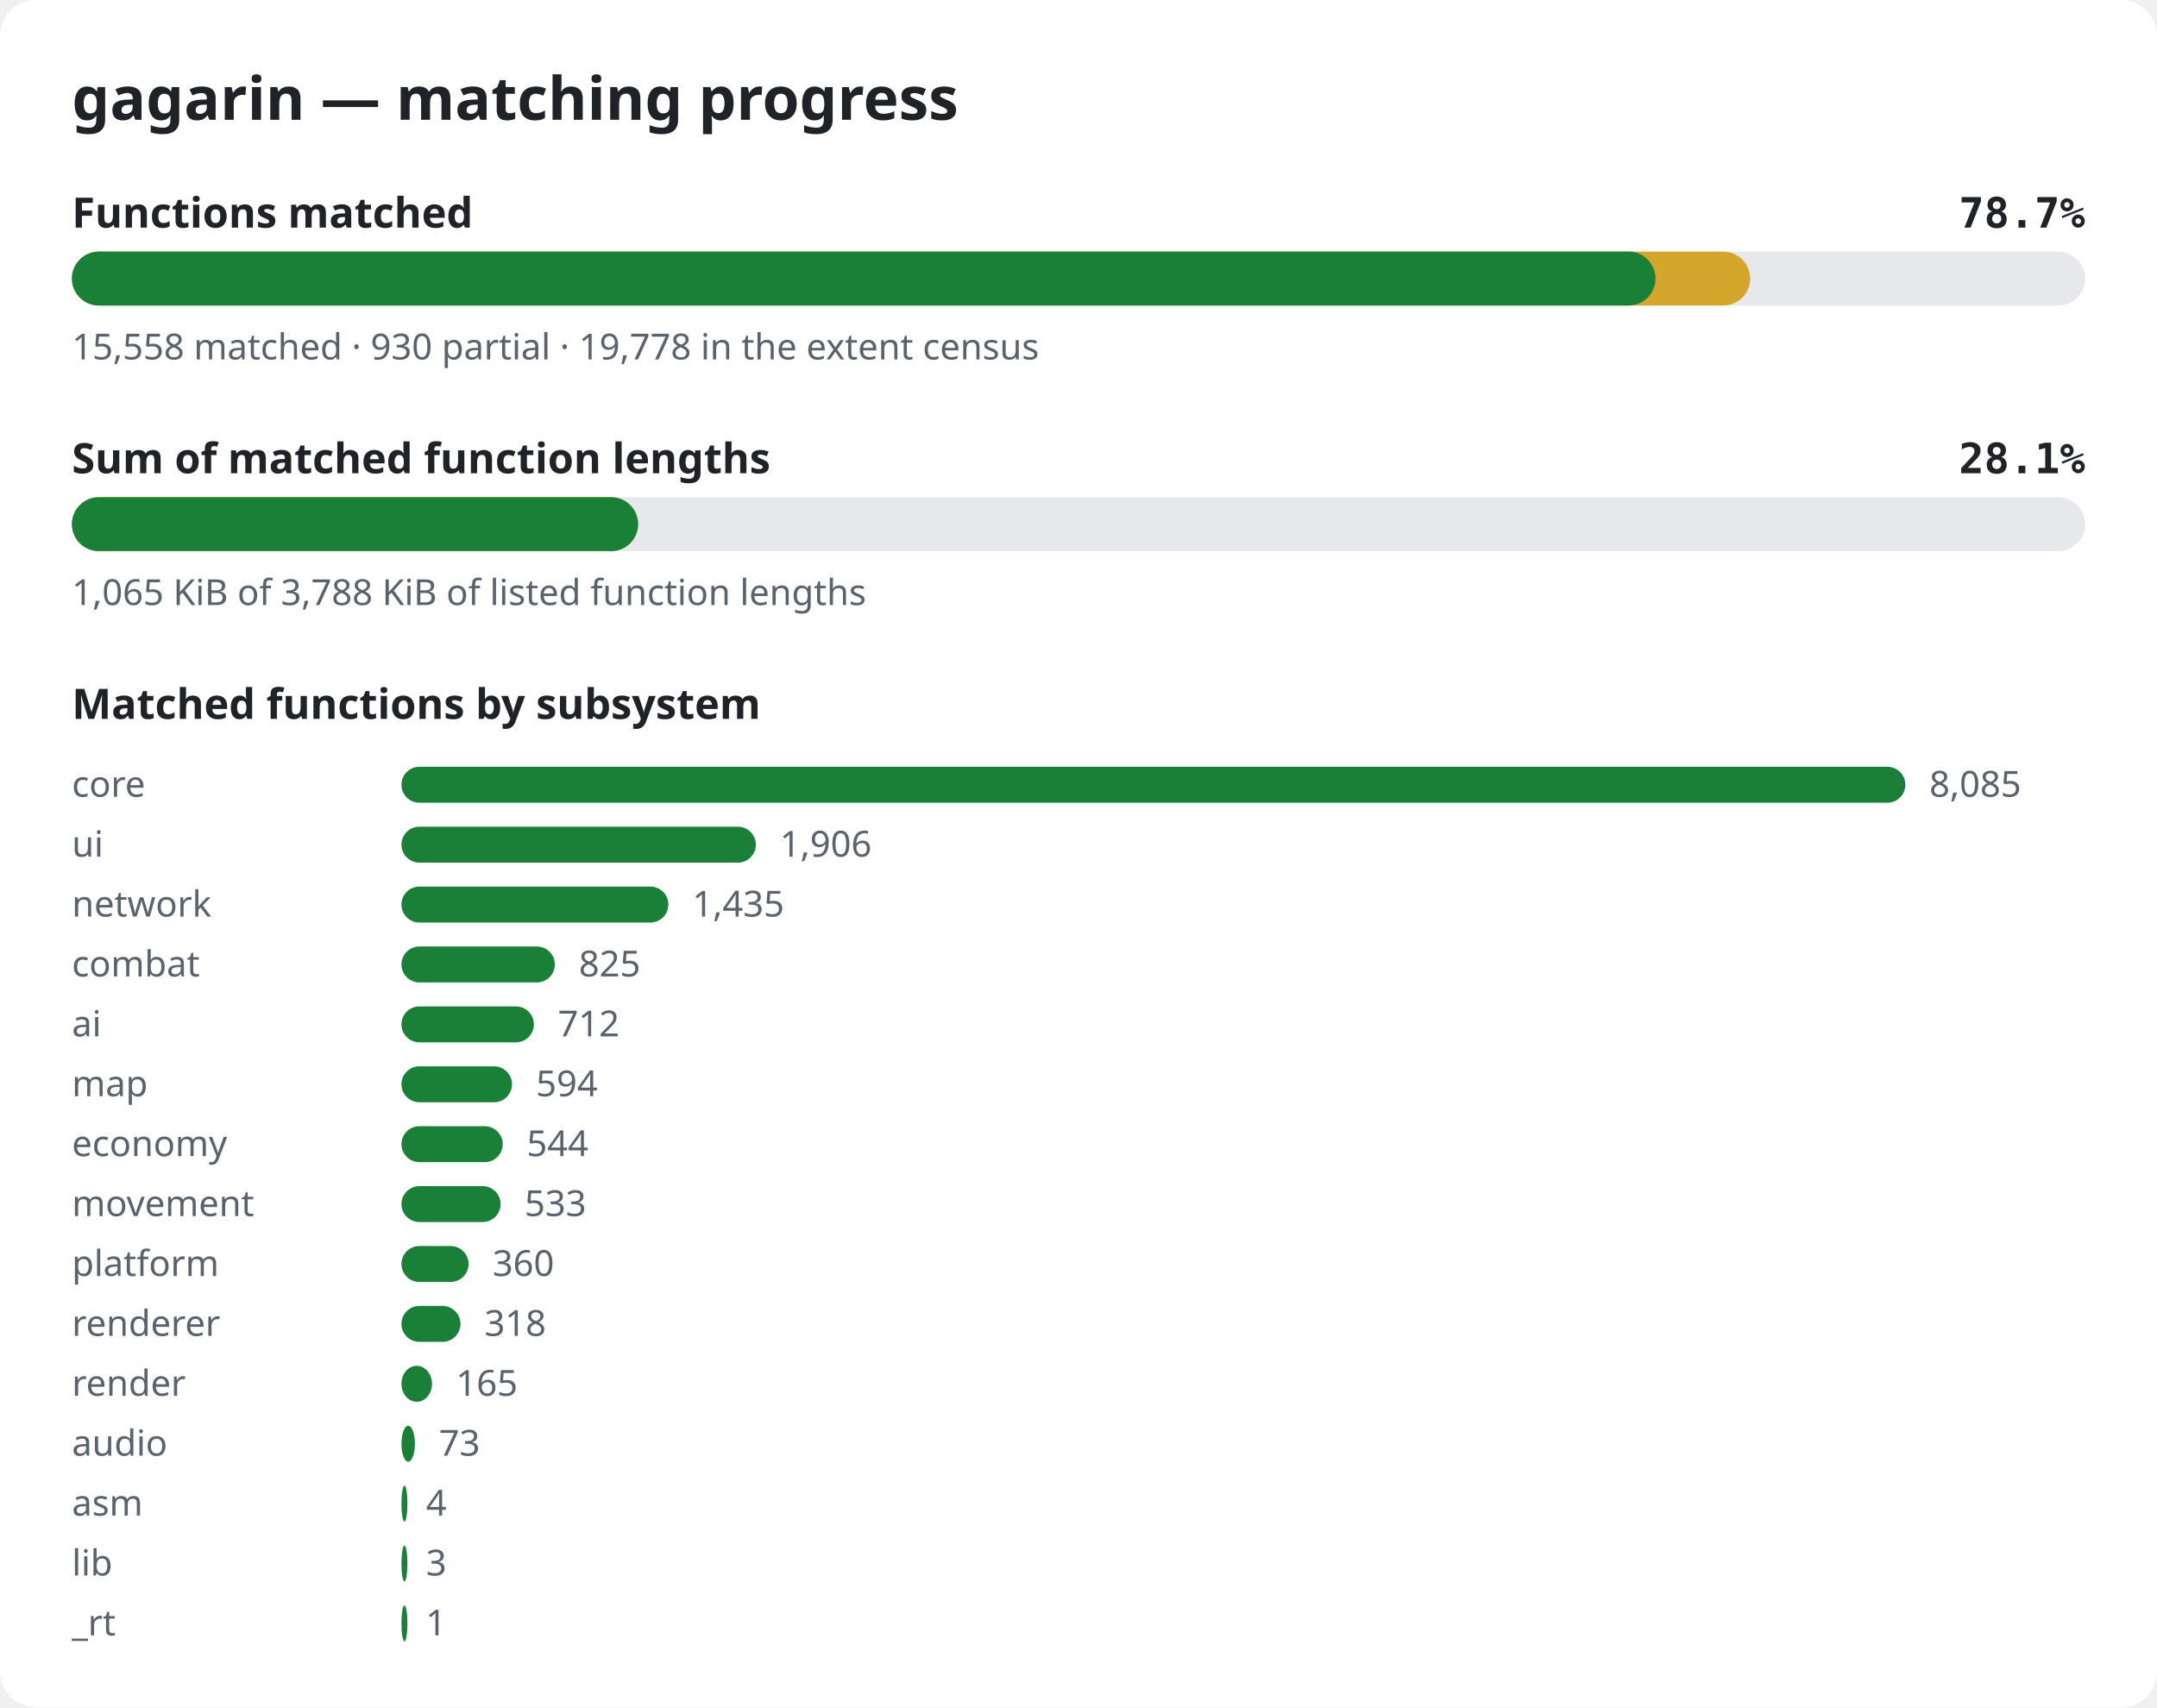
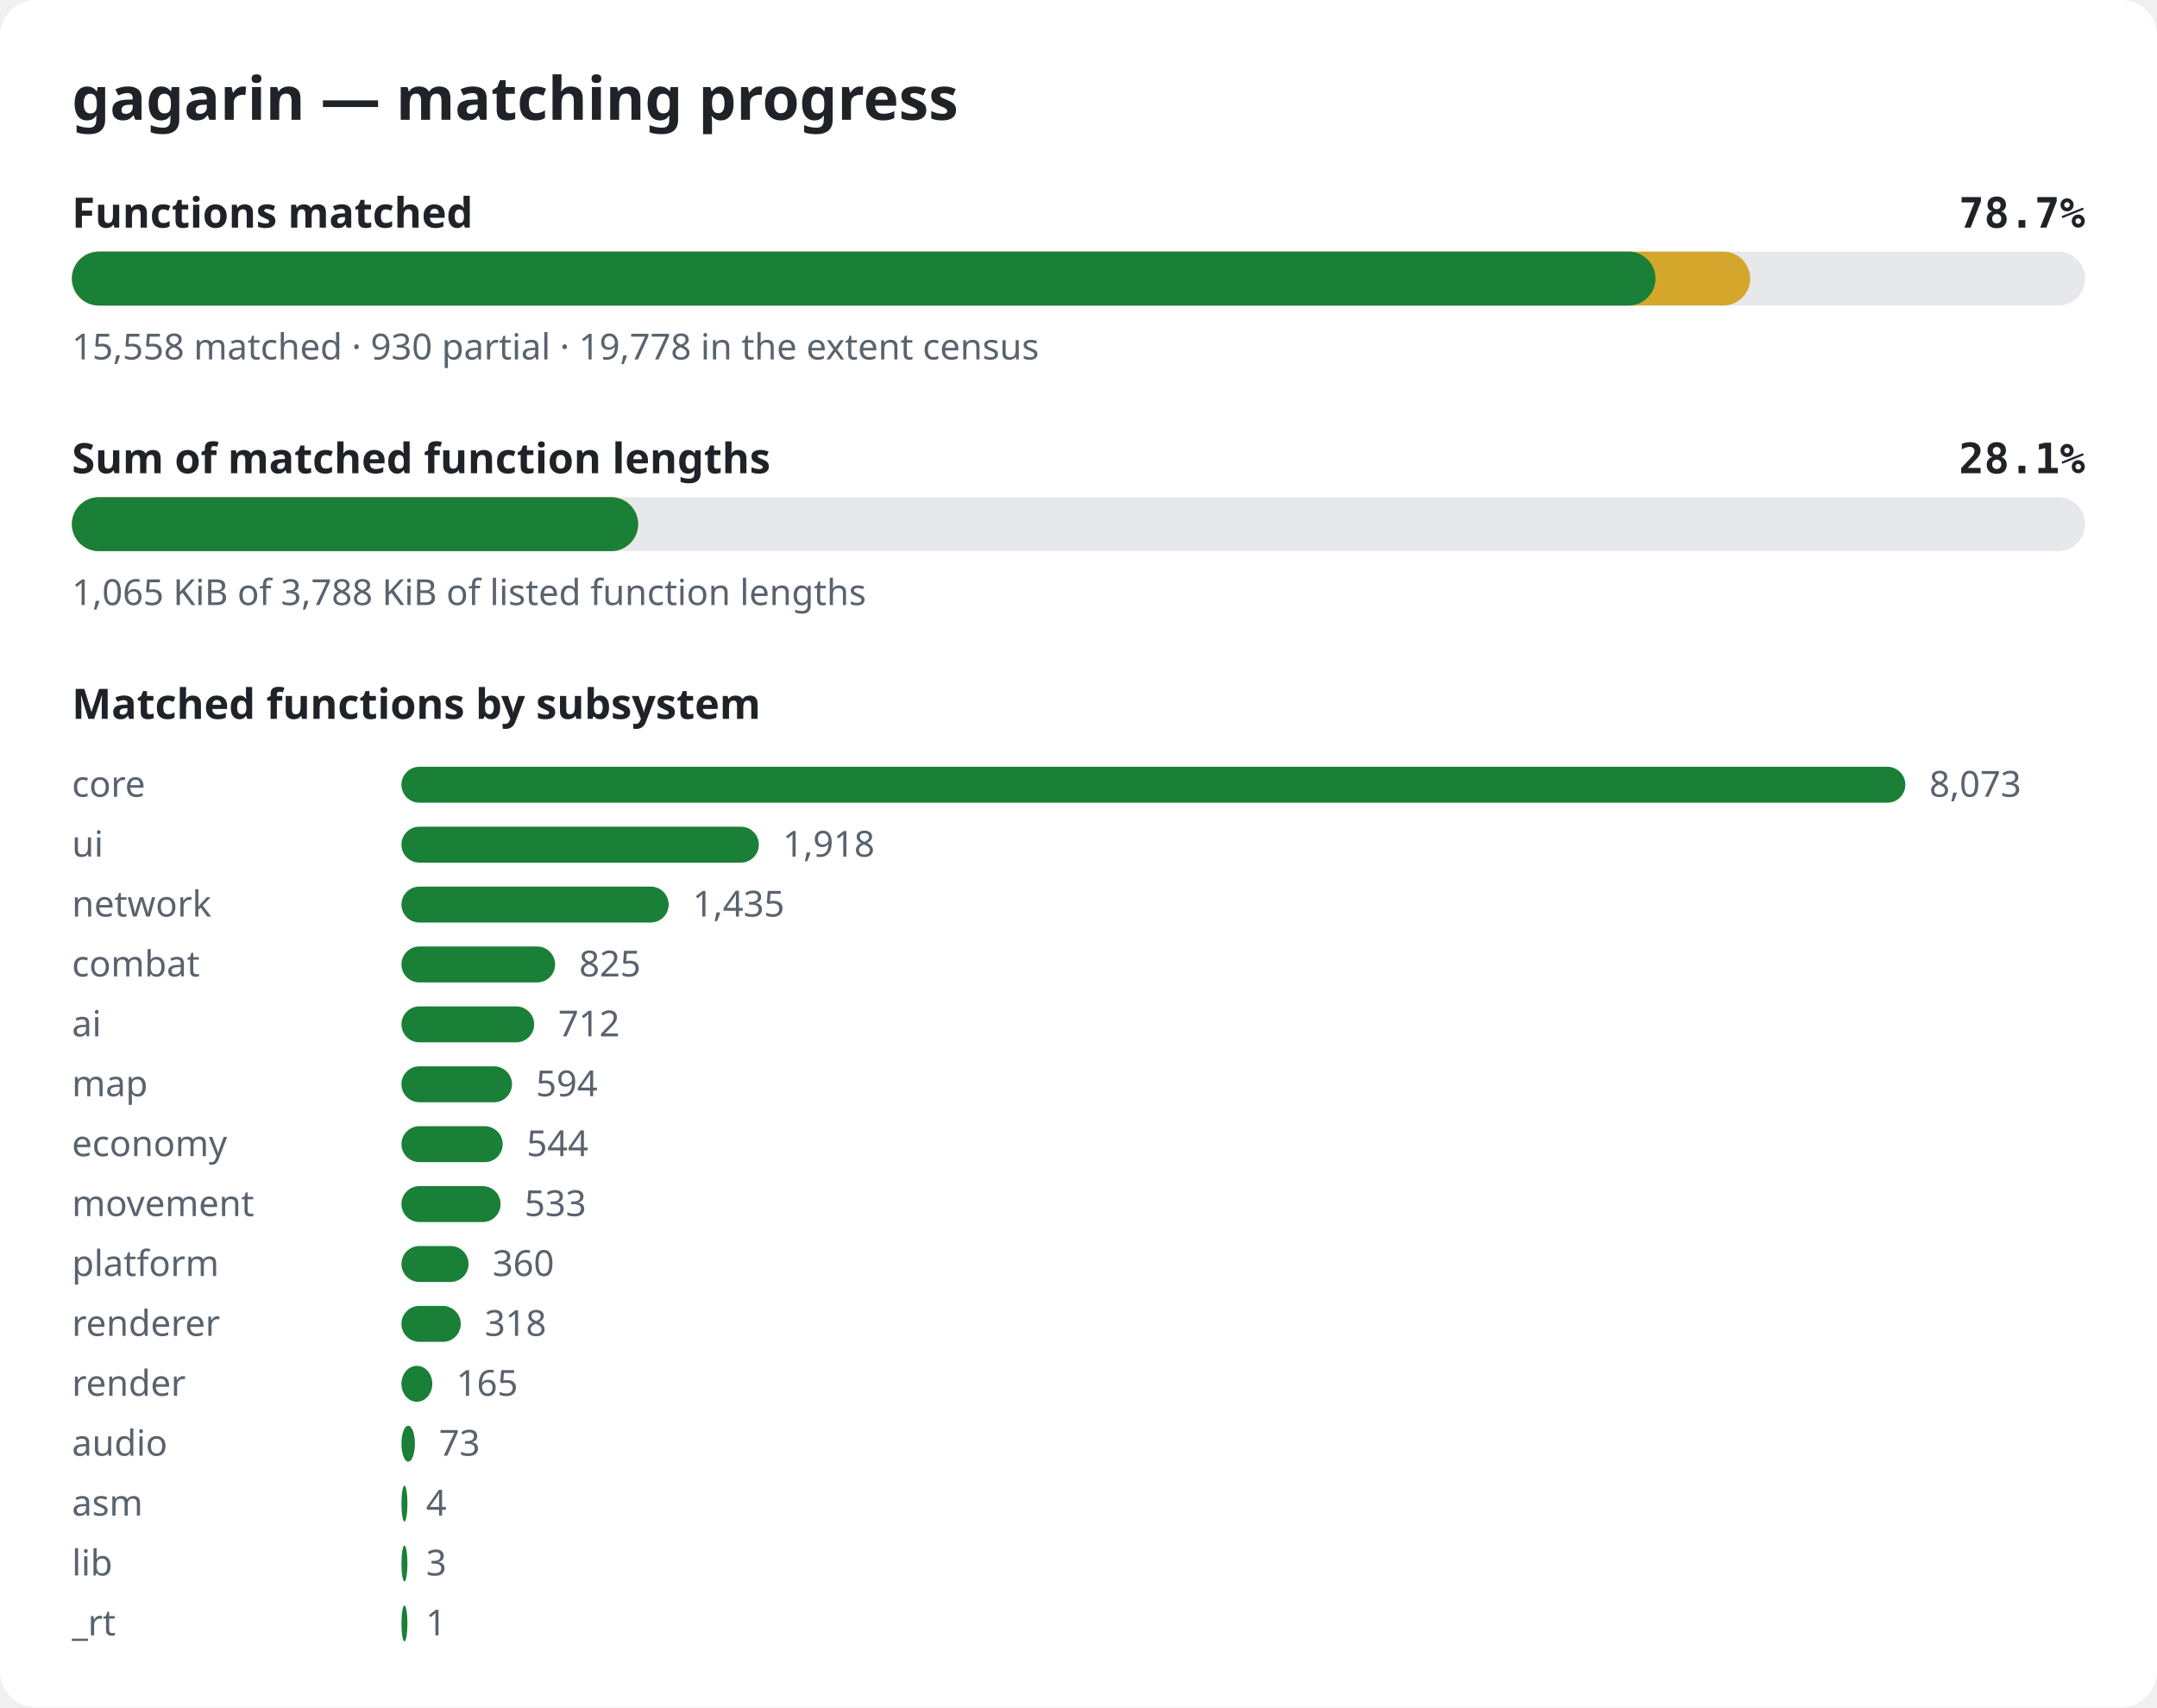
<svg xmlns="http://www.w3.org/2000/svg" width="720" height="570" viewBox="0 0 720 570" role="img" aria-label="gagarin matching progress">
  <style>.bg{fill:#ffffff}.title{font:600 20px sans-serif;fill:#1f2328}.label{font:600 14px sans-serif;fill:#1f2328}.pct{font:600 14px monospace;fill:#1f2328}.note{font:12px sans-serif;fill:#59636e}.track{fill:#e6e8eb}.done{fill:#1a7f37}.partial{fill:#d4a72c}@media (prefers-color-scheme: dark){.bg{fill:#0d1117}.title,.label,.pct{fill:#e6edf3}.note{fill:#9198a1}.track{fill:#262c36}.done{fill:#3fb950}.partial{fill:#d29922}}</style>
  <rect width="720" height="570" rx="12" class="bg" />
  <text x="24" y="40" class="title">gagarin — matching progress</text>
  <text x="24" y="76" class="label">Functions matched</text>
  <text x="696" y="76" class="pct" text-anchor="end">78.7%</text>
  <rect x="24" y="84" width="672" height="18" rx="9" class="track" />
  <rect x="24" y="84" width="560.2" height="18" rx="9" class="partial" />
  <rect x="24" y="84" width="528.6" height="18" rx="9" class="done" />
  <text x="24" y="120" class="note">15,558 matched · 930 partial · 19,778 in the extent census</text>
  <text x="24" y="158" class="label">Sum of matched function lengths</text>
  <text x="696" y="158" class="pct" text-anchor="end">28.1%</text>
  <rect x="24" y="166" width="672" height="18" rx="9" class="track" />
  <rect x="24" y="166" width="189.0" height="18" rx="9" class="partial" />
  <rect x="24" y="166" width="189.0" height="18" rx="9" class="done" />
  <text x="24" y="202" class="note">1,065 KiB of 3,788 KiB of listed function lengths</text>
  <text x="24" y="240" class="label">Matched functions by subsystem</text>
  <text x="24" y="266" class="note">core</text>
  <rect x="134" y="256" width="502.0" height="12" rx="6" class="done" />
-   <text x="644.0" y="266" class="note">8,085</text>
+   <text x="644.0" y="266" class="note">8,073</text>
  <text x="24" y="286" class="note">ui</text>
-   <rect x="134" y="276" width="118.3" height="12" rx="6" class="done" />
-   <text x="260.3" y="286" class="note">1,906</text>
+   <rect x="134" y="276" width="119.3" height="12" rx="6" class="done" />
+   <text x="261.3" y="286" class="note">1,918</text>
  <text x="24" y="306" class="note">network</text>
-   <rect x="134" y="296" width="89.1" height="12" rx="6" class="done" />
-   <text x="231.1" y="306" class="note">1,435</text>
+   <rect x="134" y="296" width="89.2" height="12" rx="6" class="done" />
+   <text x="231.2" y="306" class="note">1,435</text>
  <text x="24" y="326" class="note">combat</text>
-   <rect x="134" y="316" width="51.2" height="12" rx="6" class="done" />
-   <text x="193.2" y="326" class="note">825</text>
+   <rect x="134" y="316" width="51.3" height="12" rx="6" class="done" />
+   <text x="193.3" y="326" class="note">825</text>
  <text x="24" y="346" class="note">ai</text>
-   <rect x="134" y="336" width="44.2" height="12" rx="6" class="done" />
-   <text x="186.2" y="346" class="note">712</text>
+   <rect x="134" y="336" width="44.3" height="12" rx="6" class="done" />
+   <text x="186.3" y="346" class="note">712</text>
  <text x="24" y="366" class="note">map</text>
  <rect x="134" y="356" width="36.9" height="12" rx="6" class="done" />
  <text x="178.9" y="366" class="note">594</text>
  <text x="24" y="386" class="note">economy</text>
  <rect x="134" y="376" width="33.8" height="12" rx="6" class="done" />
  <text x="175.8" y="386" class="note">544</text>
  <text x="24" y="406" class="note">movement</text>
  <rect x="134" y="396" width="33.1" height="12" rx="6" class="done" />
  <text x="175.1" y="406" class="note">533</text>
  <text x="24" y="426" class="note">platform</text>
  <rect x="134" y="416" width="22.4" height="12" rx="6" class="done" />
  <text x="164.4" y="426" class="note">360</text>
  <text x="24" y="446" class="note">renderer</text>
-   <rect x="134" y="436" width="19.7" height="12" rx="6" class="done" />
-   <text x="161.7" y="446" class="note">318</text>
+   <rect x="134" y="436" width="19.8" height="12" rx="6" class="done" />
+   <text x="161.8" y="446" class="note">318</text>
  <text x="24" y="466" class="note">render</text>
-   <rect x="134" y="456" width="10.2" height="12" rx="6" class="done" />
-   <text x="152.2" y="466" class="note">165</text>
+   <rect x="134" y="456" width="10.3" height="12" rx="6" class="done" />
+   <text x="152.3" y="466" class="note">165</text>
  <text x="24" y="486" class="note">audio</text>
  <rect x="134" y="476" width="4.5" height="12" rx="6" class="done" />
  <text x="146.5" y="486" class="note">73</text>
  <text x="24" y="506" class="note">asm</text>
  <rect x="134" y="496" width="2.0" height="12" rx="6" class="done" />
  <text x="142.2" y="506" class="note">4</text>
  <text x="24" y="526" class="note">lib</text>
  <rect x="134" y="516" width="2.0" height="12" rx="6" class="done" />
  <text x="142.2" y="526" class="note">3</text>
  <text x="24" y="546" class="note">_rt</text>
  <rect x="134" y="536" width="2.0" height="12" rx="6" class="done" />
  <text x="142.1" y="546" class="note">1</text>
</svg>
